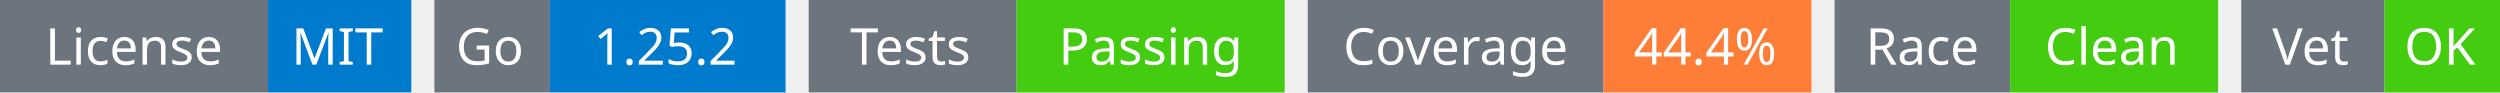
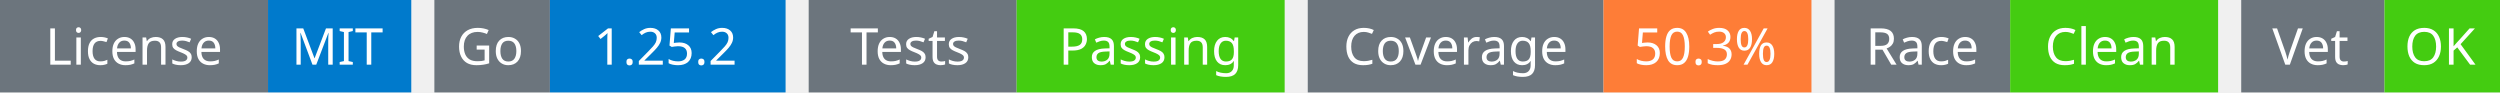
<svg xmlns="http://www.w3.org/2000/svg" width="541" height="20" viewBox="0 0 541 20">
  <g transform="translate(0, 0)">
    <rect x="0" y="0" width="58" height="20" fill="#6c757d" />
    <rect x="58" y="0" width="31" height="20" fill="#007acc" />
    <text x="29" y="14" text-anchor="middle" font-family="sans-serif" font-size="11" fill="white">License</text>
    <text x="73" y="14" text-anchor="middle" font-family="sans-serif" font-size="11" fill="white">MIT</text>
  </g>
  <g transform="translate(94, 0)">
    <rect x="0" y="0" width="25" height="20" fill="#6c757d" />
    <rect x="25" y="0" width="51" height="20" fill="#007acc" />
    <text x="12" y="14" text-anchor="middle" font-family="sans-serif" font-size="11" fill="white">Go</text>
    <text x="50" y="14" text-anchor="middle" font-family="sans-serif" font-size="11" fill="white">1.25.2</text>
  </g>
  <g transform="translate(175, 0)">
    <rect x="0" y="0" width="45" height="20" fill="#6c757d" />
    <rect x="45" y="0" width="58" height="20" fill="#4c1" />
    <text x="22" y="14" text-anchor="middle" font-family="sans-serif" font-size="11" fill="white">Tests</text>
    <text x="74" y="14" text-anchor="middle" font-family="sans-serif" font-size="11" fill="white">Passing</text>
  </g>
  <g transform="translate(283, 0)">
    <rect x="0" y="0" width="64" height="20" fill="#6c757d" />
    <rect x="64" y="0" width="45" height="20" fill="#fe7d37" />
    <text x="32" y="14" text-anchor="middle" font-family="sans-serif" font-size="11" fill="white">Coverage</text>
-     <text x="86" y="14" text-anchor="middle" font-family="sans-serif" font-size="11" fill="white">44.4%</text>
+     <text x="86" y="14" text-anchor="middle" font-family="sans-serif" font-size="11" fill="white">50.3%</text>
  </g>
  <g transform="translate(397, 0)">
    <rect x="0" y="0" width="38" height="20" fill="#6c757d" />
    <rect x="38" y="0" width="45" height="20" fill="#4c1" />
    <text x="19" y="14" text-anchor="middle" font-family="sans-serif" font-size="11" fill="white">Race</text>
    <text x="60" y="14" text-anchor="middle" font-family="sans-serif" font-size="11" fill="white">Clean</text>
  </g>
  <g transform="translate(485, 0)">
    <rect x="0" y="0" width="31" height="20" fill="#6c757d" />
    <rect x="31" y="0" width="25" height="20" fill="#4c1" />
    <text x="15" y="14" text-anchor="middle" font-family="sans-serif" font-size="11" fill="white">Vet</text>
    <text x="43" y="14" text-anchor="middle" font-family="sans-serif" font-size="11" fill="white">OK</text>
  </g>
</svg>
